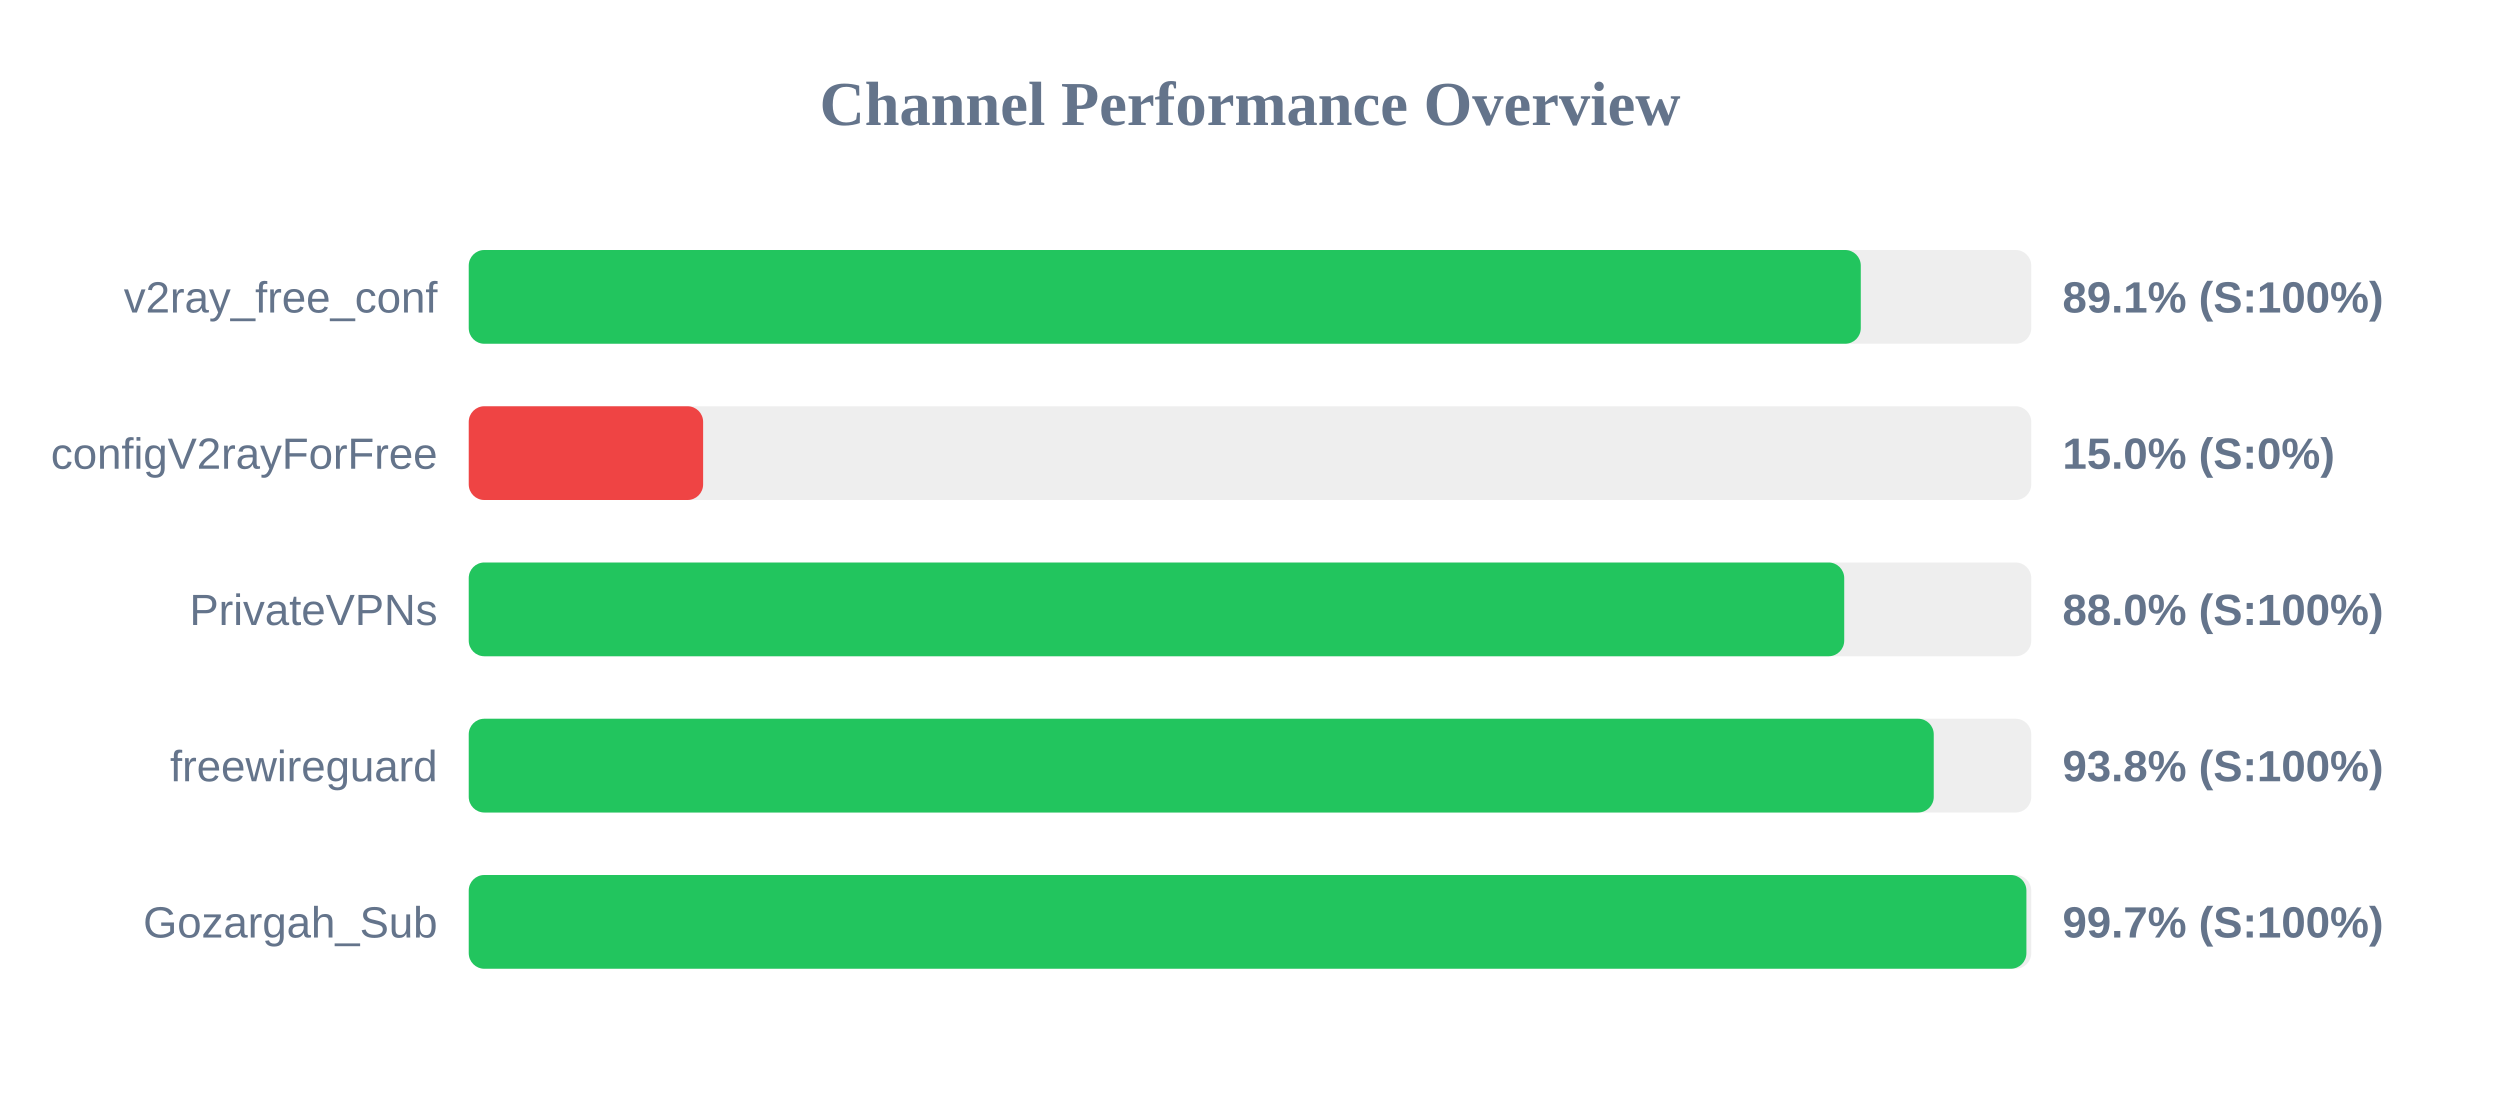
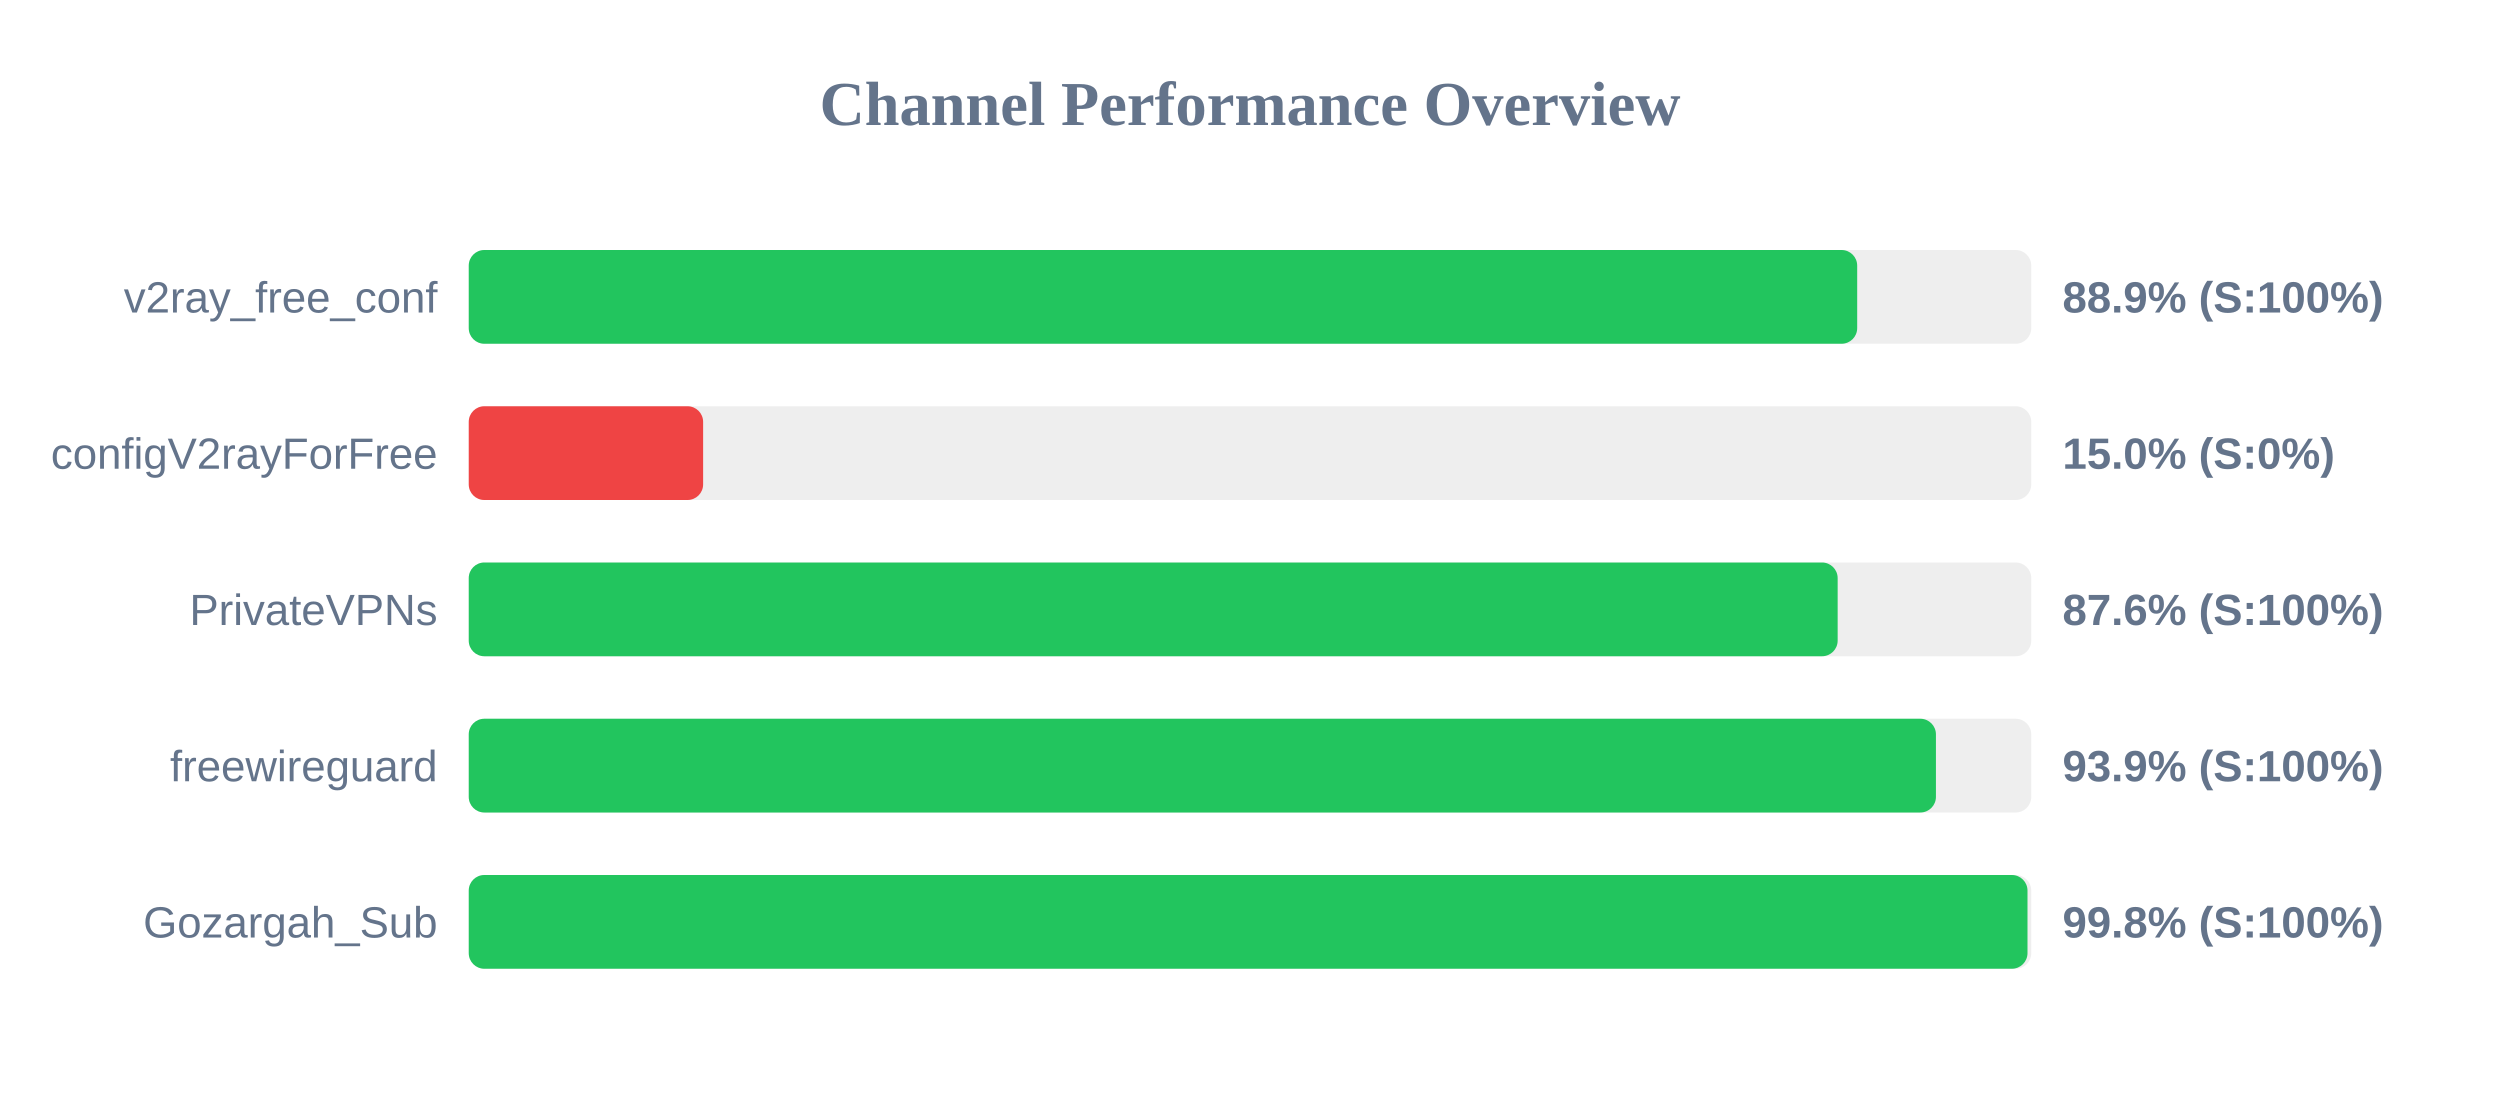
<svg xmlns="http://www.w3.org/2000/svg" width="800" height="350" version="1.1">
  <style>
        .row { font: 14px Arial; fill: #64748b; }
        .score { font: bold 14px Arial; fill: #64748b; }
    </style>
  <text x="400" y="40" text-anchor="middle" font-size="20px" font-weight="bold" fill="#64748b">Channel Performance Overview</text>
  <rect x="150" y="80" width="500" height="30" fill="#eee" rx="5" />
-   <rect x="150" y="80" width="445.45" height="30" fill="#22c55e" rx="5" />
+   <rect x="150" y="80" width="444.3" height="30" fill="#22c55e" rx="5" />
  <text x="140" y="100" text-anchor="end" class="row">v2ray_free_conf</text>
-   <text x="660" y="100" text-anchor="start" class="score">89.1% (S:100%)</text>
+   <text x="660" y="100" text-anchor="start" class="score">88.9% (S:100%)</text>
  <rect x="150" y="130" width="500" height="30" fill="#eee" rx="5" />
  <rect x="150" y="130" width="75.0" height="30" fill="#ef4444" rx="5" />
  <text x="140" y="150" text-anchor="end" class="row">configV2rayForFree</text>
  <text x="660" y="150" text-anchor="start" class="score">15.0% (S:0%)</text>
  <rect x="150" y="180" width="500" height="30" fill="#eee" rx="5" />
-   <rect x="150" y="180" width="440.15" height="30" fill="#22c55e" rx="5" />
+   <rect x="150" y="180" width="438.05" height="30" fill="#22c55e" rx="5" />
  <text x="140" y="200" text-anchor="end" class="row">PrivateVPNs</text>
-   <text x="660" y="200" text-anchor="start" class="score">88.0% (S:100%)</text>
+   <text x="660" y="200" text-anchor="start" class="score">87.6% (S:100%)</text>
  <rect x="150" y="230" width="500" height="30" fill="#eee" rx="5" />
-   <rect x="150" y="230" width="468.8" height="30" fill="#22c55e" rx="5" />
+   <rect x="150" y="230" width="469.5" height="30" fill="#22c55e" rx="5" />
  <text x="140" y="250" text-anchor="end" class="row">freewireguard</text>
-   <text x="660" y="250" text-anchor="start" class="score">93.8% (S:100%)</text>
+   <text x="660" y="250" text-anchor="start" class="score">93.9% (S:100%)</text>
  <rect x="150" y="280" width="500" height="30" fill="#eee" rx="5" />
-   <rect x="150" y="280" width="498.45" height="30" fill="#22c55e" rx="5" />
+   <rect x="150" y="280" width="498.8" height="30" fill="#22c55e" rx="5" />
  <text x="140" y="300" text-anchor="end" class="row">Gozargah_Sub</text>
-   <text x="660" y="300" text-anchor="start" class="score">99.7% (S:100%)</text>
+   <text x="660" y="300" text-anchor="start" class="score">99.8% (S:100%)</text>
</svg>
